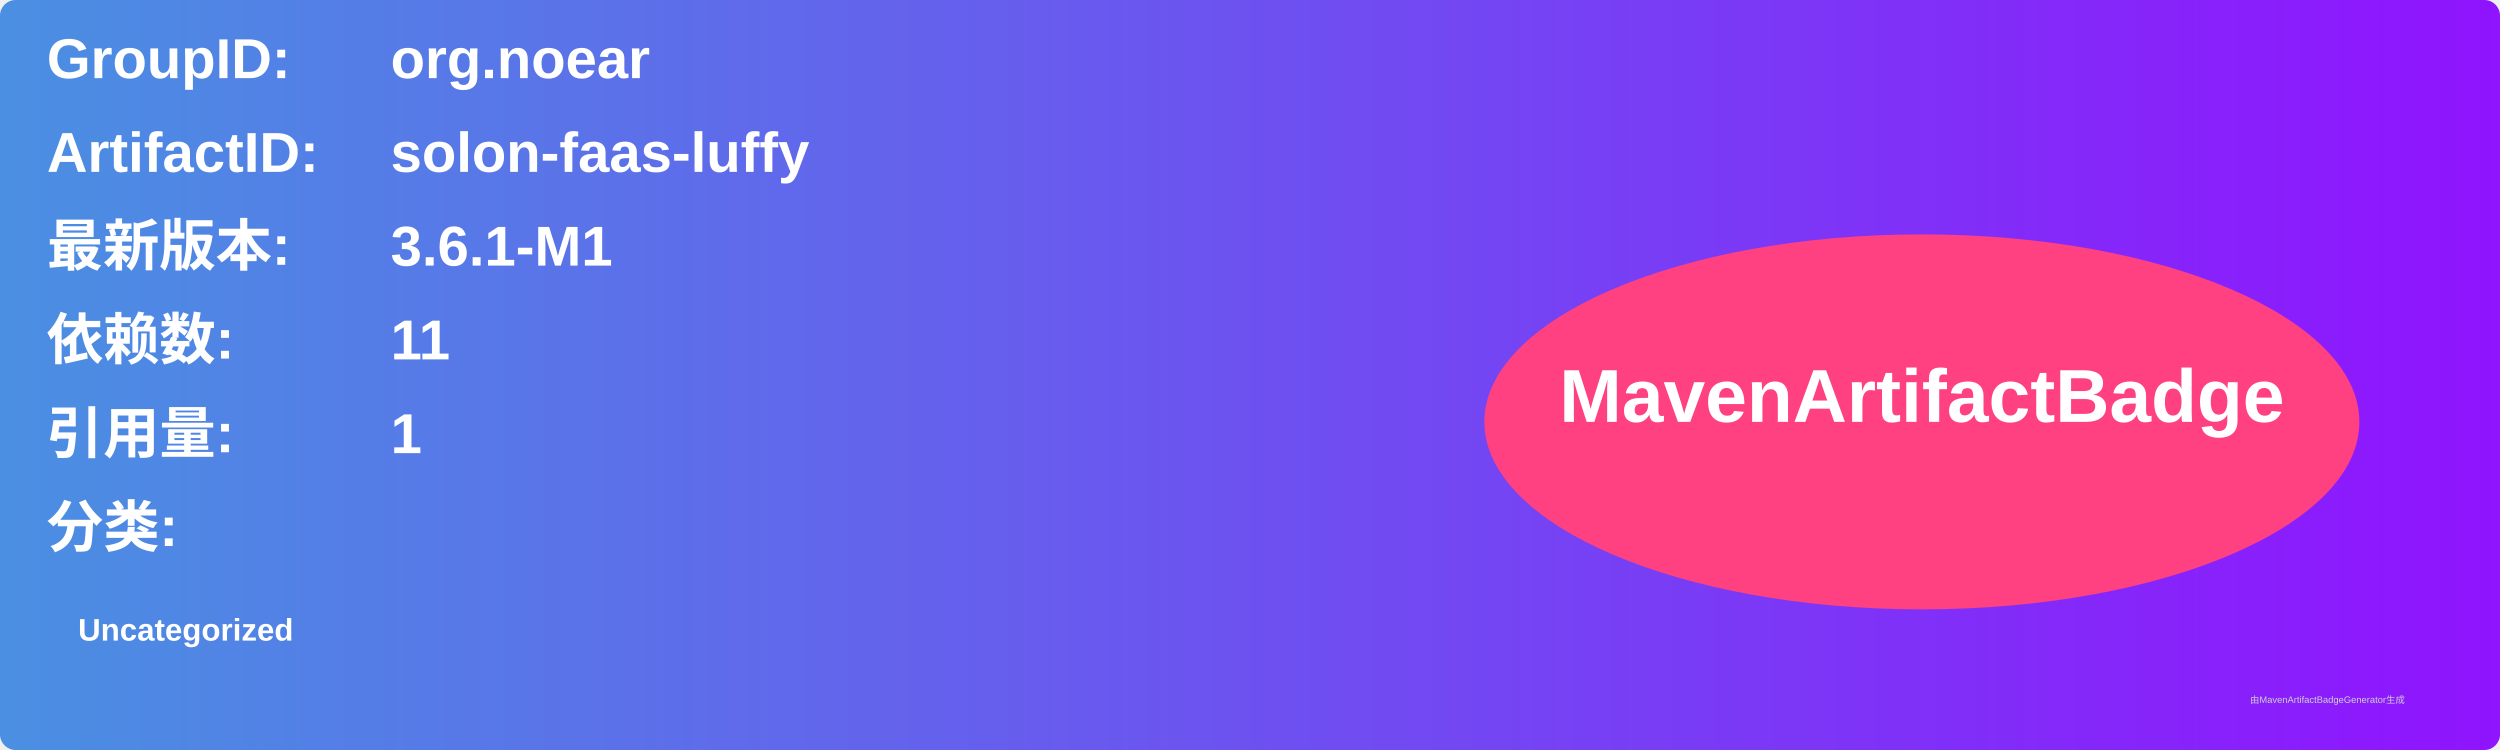
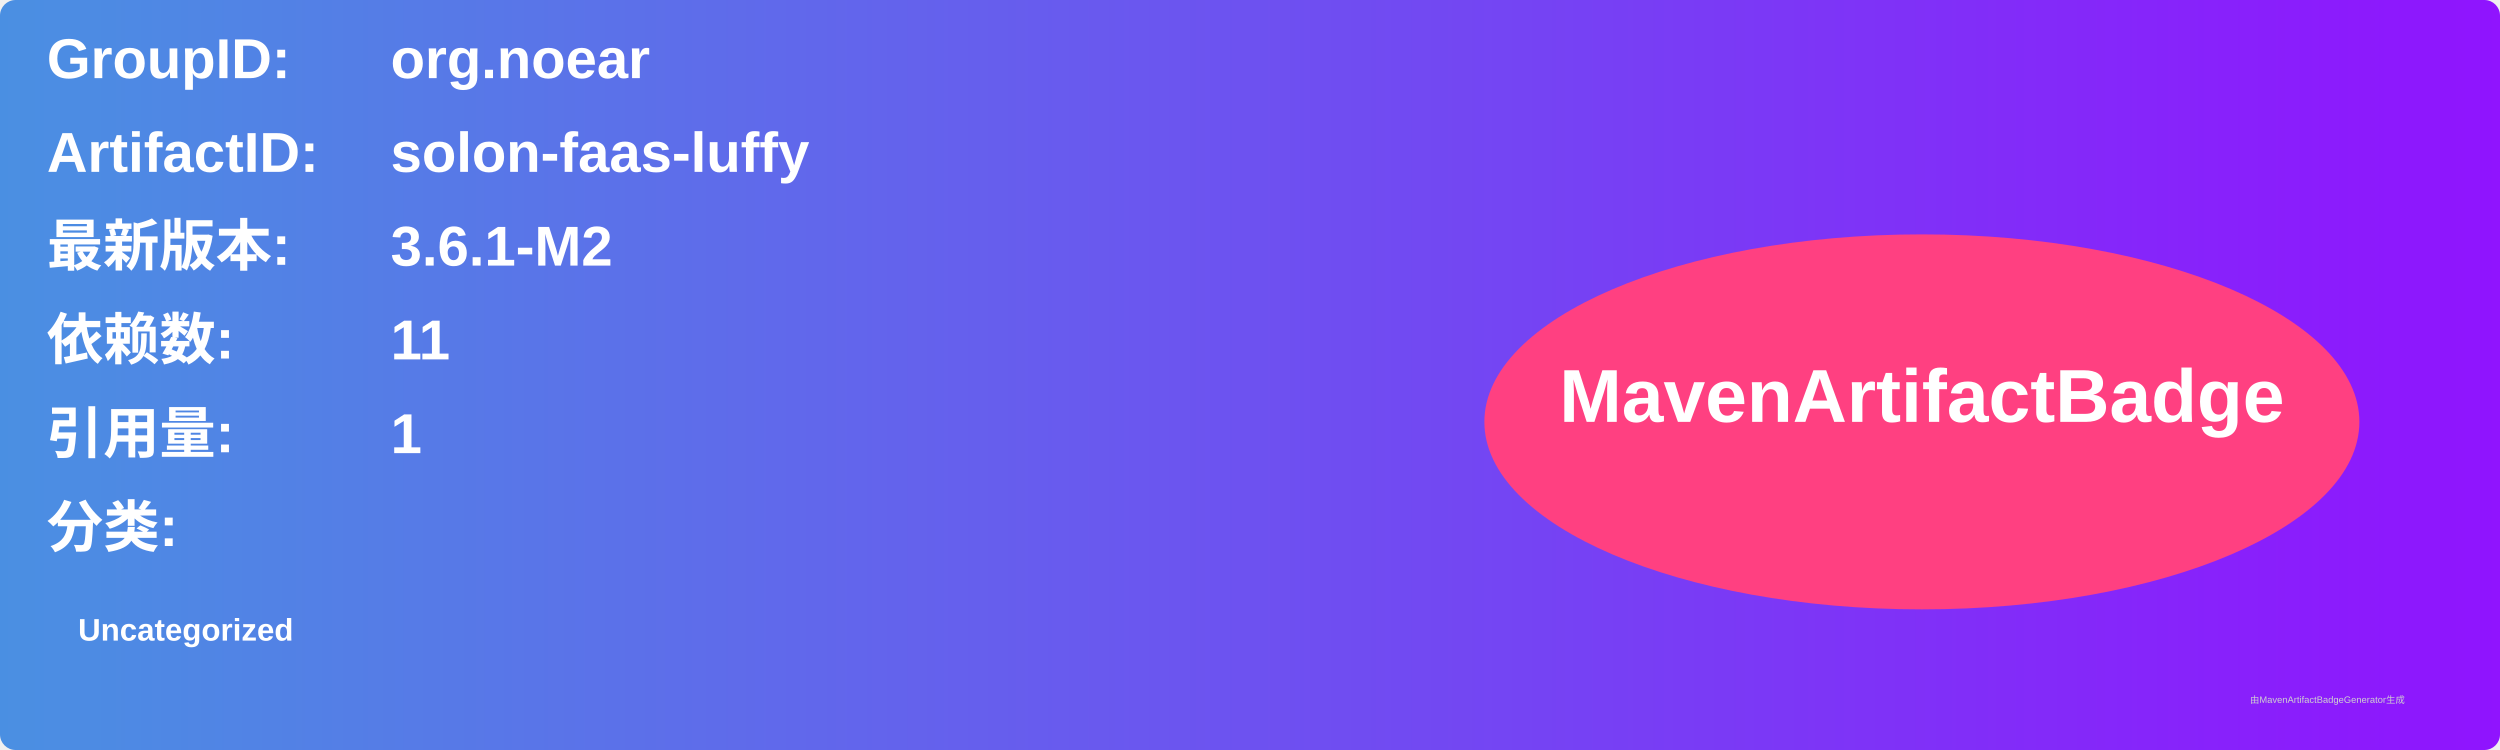
<svg xmlns="http://www.w3.org/2000/svg" width="800" height="240" viewBox="0 0 800 240">
  <linearGradient id="grad" x1="0%" y1="0%" x2="100%" y2="0%">
    <stop offset="0%" stop-color="#4a90e2" />
    <stop offset="100%" stop-color="#9013fe" />
  </linearGradient>
  <rect width="100%" height="100%" rx="5" ry="5" fill="url(#grad)" />
  <g transform="translate(15, 15)">
    <text x="0" y="10" font-family="Arial" font-size="18" fill="white" font-weight="bold" width="260">GroupID:</text>
    <text x="110" y="10" font-family="Arial" font-size="18" fill="white" font-weight="bold" width="460">org.noear</text>
    <text x="0" y="40" font-family="Arial" font-size="18" fill="white" font-weight="bold" width="260">ArtifactID:</text>
    <text x="110" y="40" font-family="Arial" font-size="18" fill="white" font-weight="bold" width="460">solon-faas-luffy</text>
    <text x="0" y="70" font-family="Arial" font-size="18" fill="white" font-weight="bold">最新版本:</text>
    <text x="110" y="70" font-family="Arial" font-size="18" fill="white" font-weight="bold">
-       <tspan font-weight="bold">3.6.1-M1</tspan>
+       <tspan font-weight="bold">3.6.1-M2</tspan>
    </text>
    <text x="0" y="100" font-family="Arial" font-size="18" fill="white" font-weight="bold">依赖数: </text>
    <text x="110" y="100" font-family="Arial" font-size="18" fill="white">
      <tspan font-weight="bold">11</tspan>
    </text>
    <text x="0" y="130" font-family="Arial" font-size="18" fill="white" font-weight="bold">引用量: </text>
    <text x="110" y="130" font-family="Arial" font-size="18" fill="white">
      <tspan font-weight="bold">1</tspan>
    </text>
    <text x="0" y="160" font-family="Arial" font-size="18" fill="white" font-weight="bold">分类:</text>
    <text x="10" y="190" font-family="Arial" font-size="10" fill="white">
      <tspan font-weight="bold">Uncategorized</tspan>
    </text>
    <ellipse cx="600" cy="120" rx="140" ry="60" fill="#ff4081" />
    <text x="600" y="120" text-anchor="middle" font-family="Arial" font-size="24" fill="white" font-weight="bold">MavenArtifactBadge</text>
  </g>
  <text x="720" y="225" font-family="Arial" font-size="3" fill="#d0d0d0">由MavenArtifactBadgeGenerator生成</text>
</svg>
